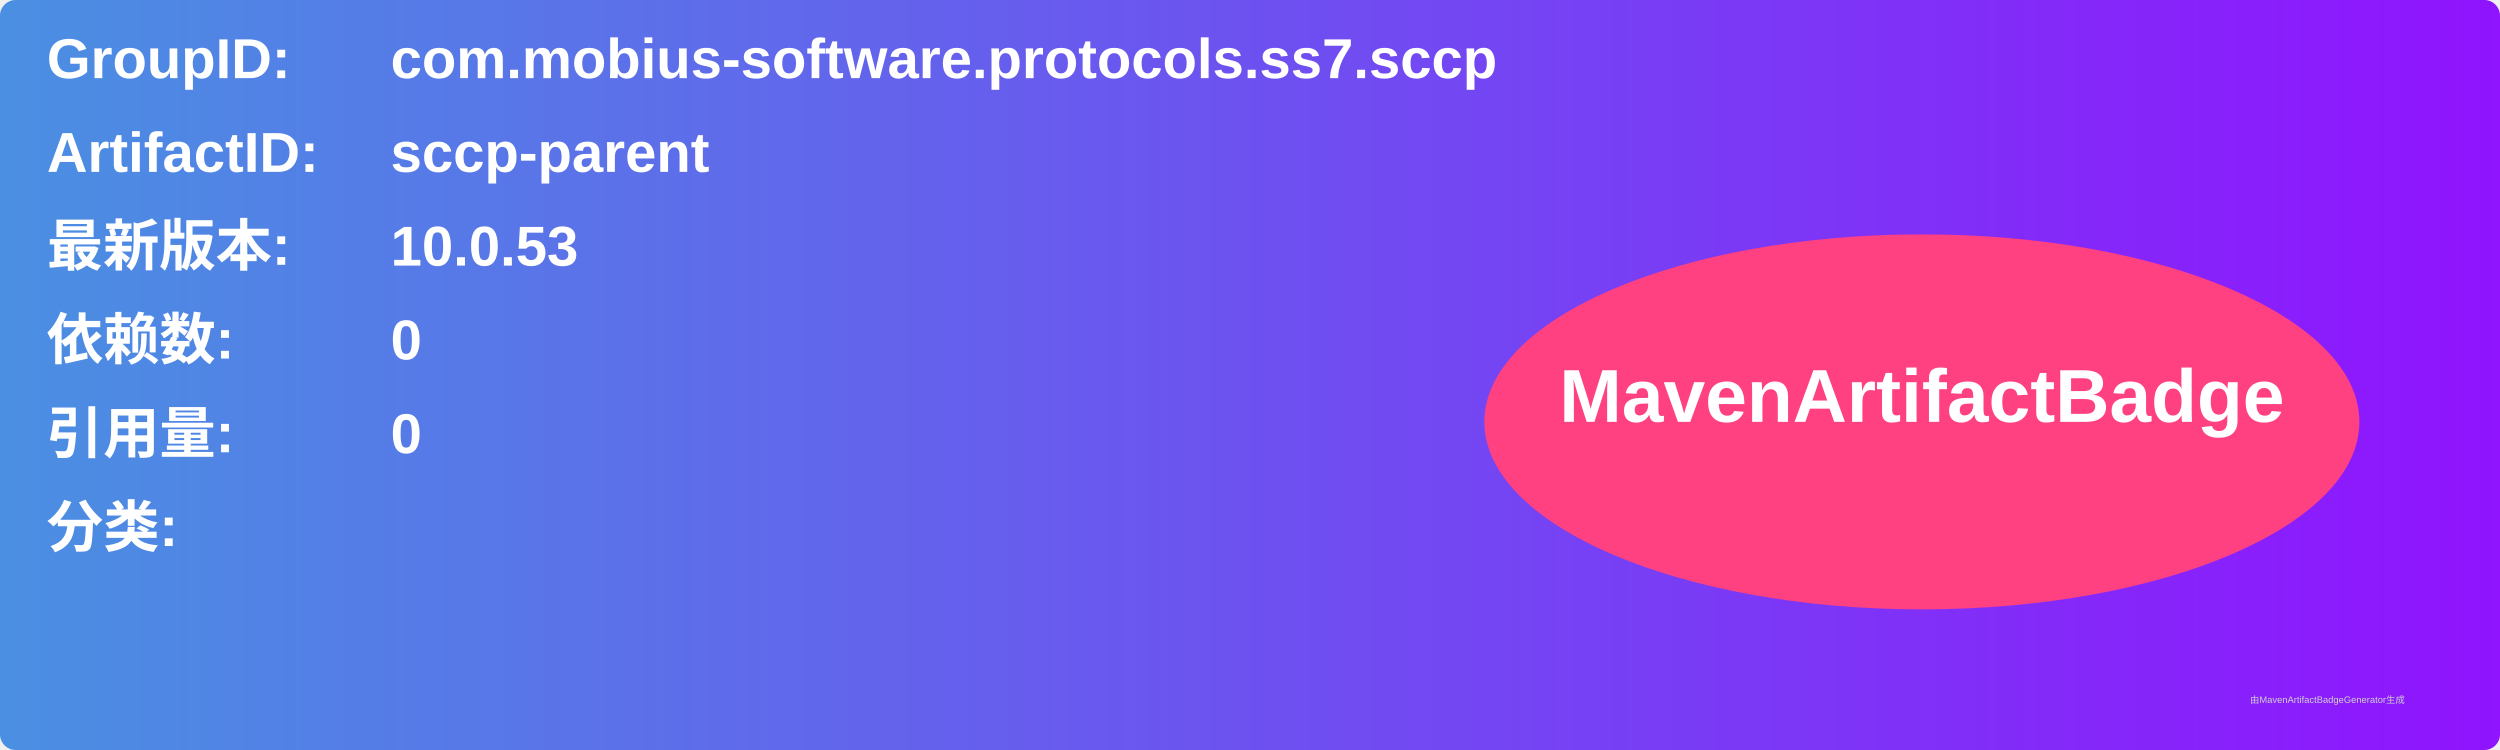
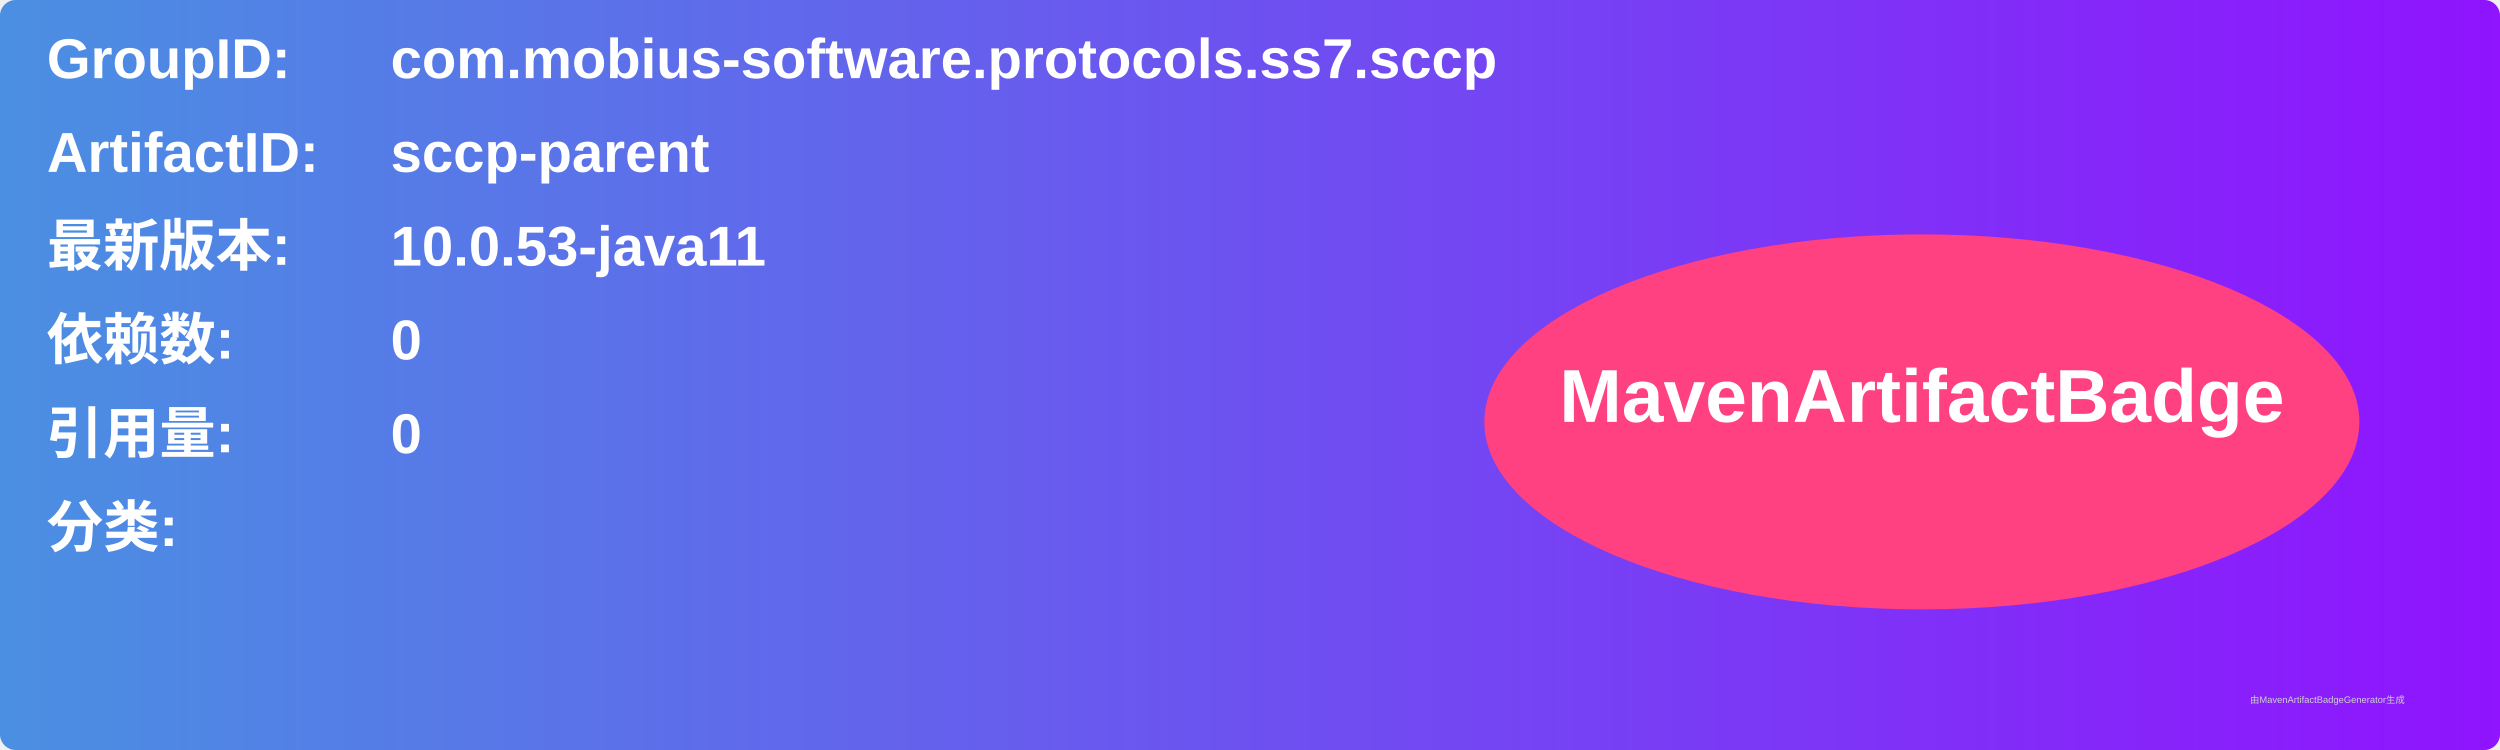
<svg xmlns="http://www.w3.org/2000/svg" width="800" height="240" viewBox="0 0 800 240">
  <linearGradient id="grad" x1="0%" y1="0%" x2="100%" y2="0%">
    <stop offset="0%" stop-color="#4a90e2" />
    <stop offset="100%" stop-color="#9013fe" />
  </linearGradient>
  <rect width="100%" height="100%" rx="5" ry="5" fill="url(#grad)" />
  <g transform="translate(15, 15)">
    <text x="0" y="10" font-family="Arial" font-size="18" fill="white" font-weight="bold" width="260">GroupID:</text>
    <text x="110" y="10" font-family="Arial" font-size="18" fill="white" font-weight="bold" width="460">com.mobius-software.protocols.ss7.sccp</text>
    <text x="0" y="40" font-family="Arial" font-size="18" fill="white" font-weight="bold" width="260">ArtifactID:</text>
    <text x="110" y="40" font-family="Arial" font-size="18" fill="white" font-weight="bold" width="460">sccp-parent</text>
    <text x="0" y="70" font-family="Arial" font-size="18" fill="white" font-weight="bold">最新版本:</text>
    <text x="110" y="70" font-family="Arial" font-size="18" fill="white" font-weight="bold">
-       <tspan font-weight="bold">10.0.53</tspan>
+       <tspan font-weight="bold">10.0.53-java11</tspan>
    </text>
    <text x="0" y="100" font-family="Arial" font-size="18" fill="white" font-weight="bold">依赖数: </text>
    <text x="110" y="100" font-family="Arial" font-size="18" fill="white">
      <tspan font-weight="bold">0</tspan>
    </text>
    <text x="0" y="130" font-family="Arial" font-size="18" fill="white" font-weight="bold">引用量: </text>
    <text x="110" y="130" font-family="Arial" font-size="18" fill="white">
      <tspan font-weight="bold">0</tspan>
    </text>
    <text x="0" y="160" font-family="Arial" font-size="18" fill="white" font-weight="bold">分类:</text>
    <text x="10" y="190" font-family="Arial" font-size="10" fill="white">
      <tspan font-weight="bold" />
    </text>
    <ellipse cx="600" cy="120" rx="140" ry="60" fill="#ff4081" />
    <text x="600" y="120" text-anchor="middle" font-family="Arial" font-size="24" fill="white" font-weight="bold">MavenArtifactBadge</text>
  </g>
  <text x="720" y="225" font-family="Arial" font-size="3" fill="#d0d0d0">由MavenArtifactBadgeGenerator生成</text>
</svg>
